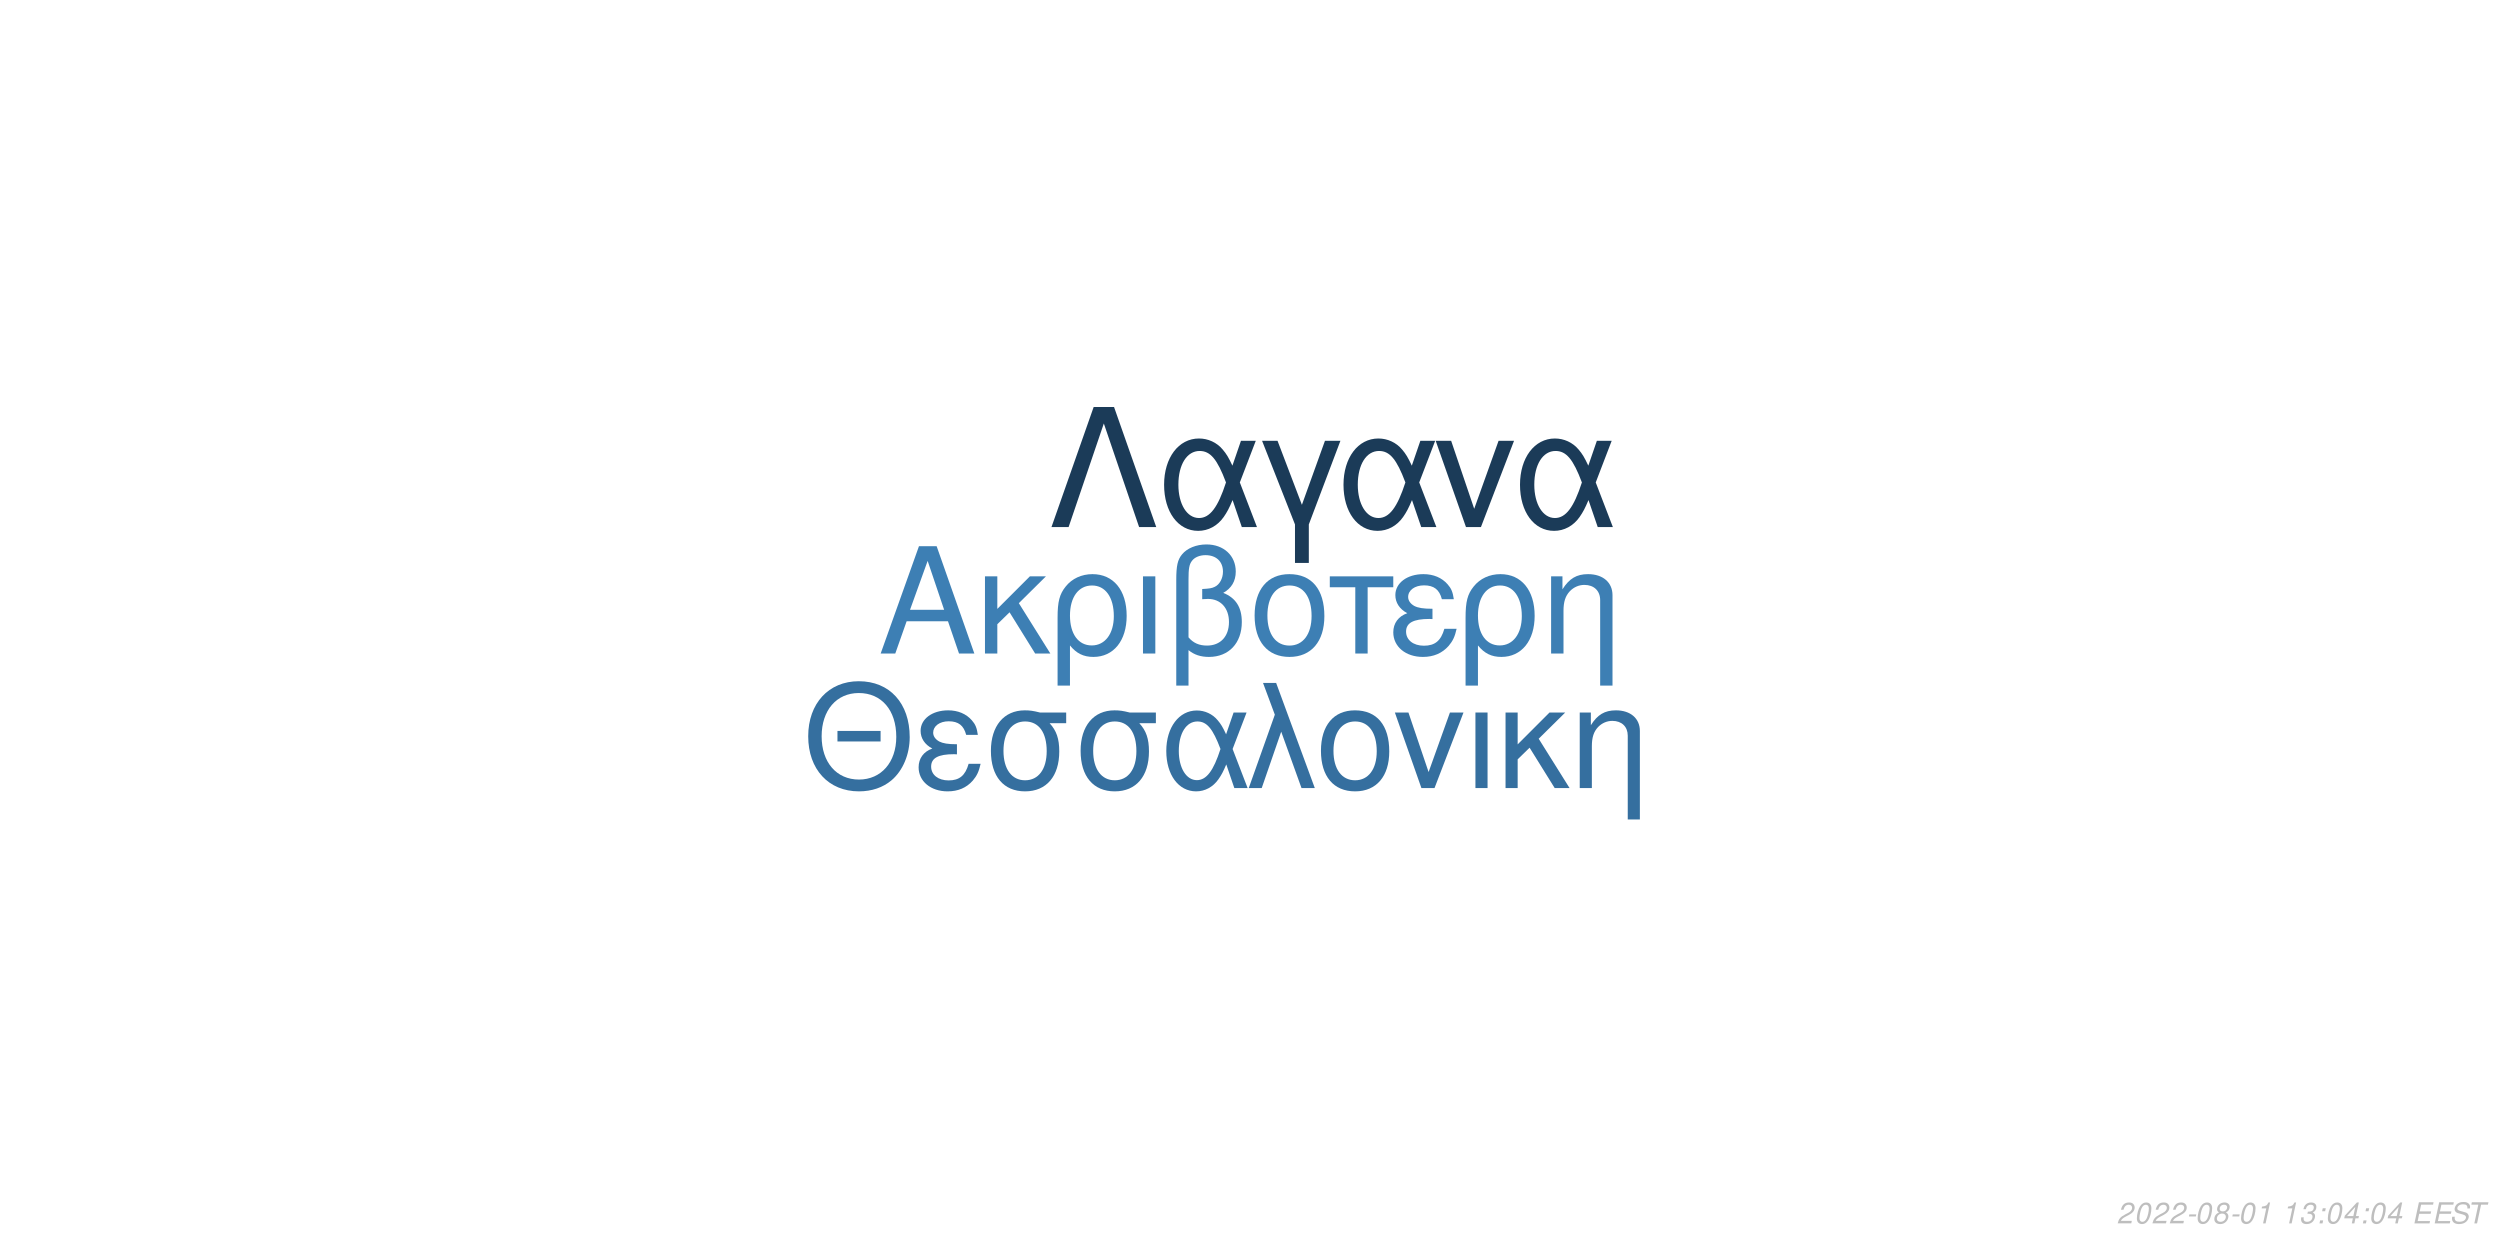
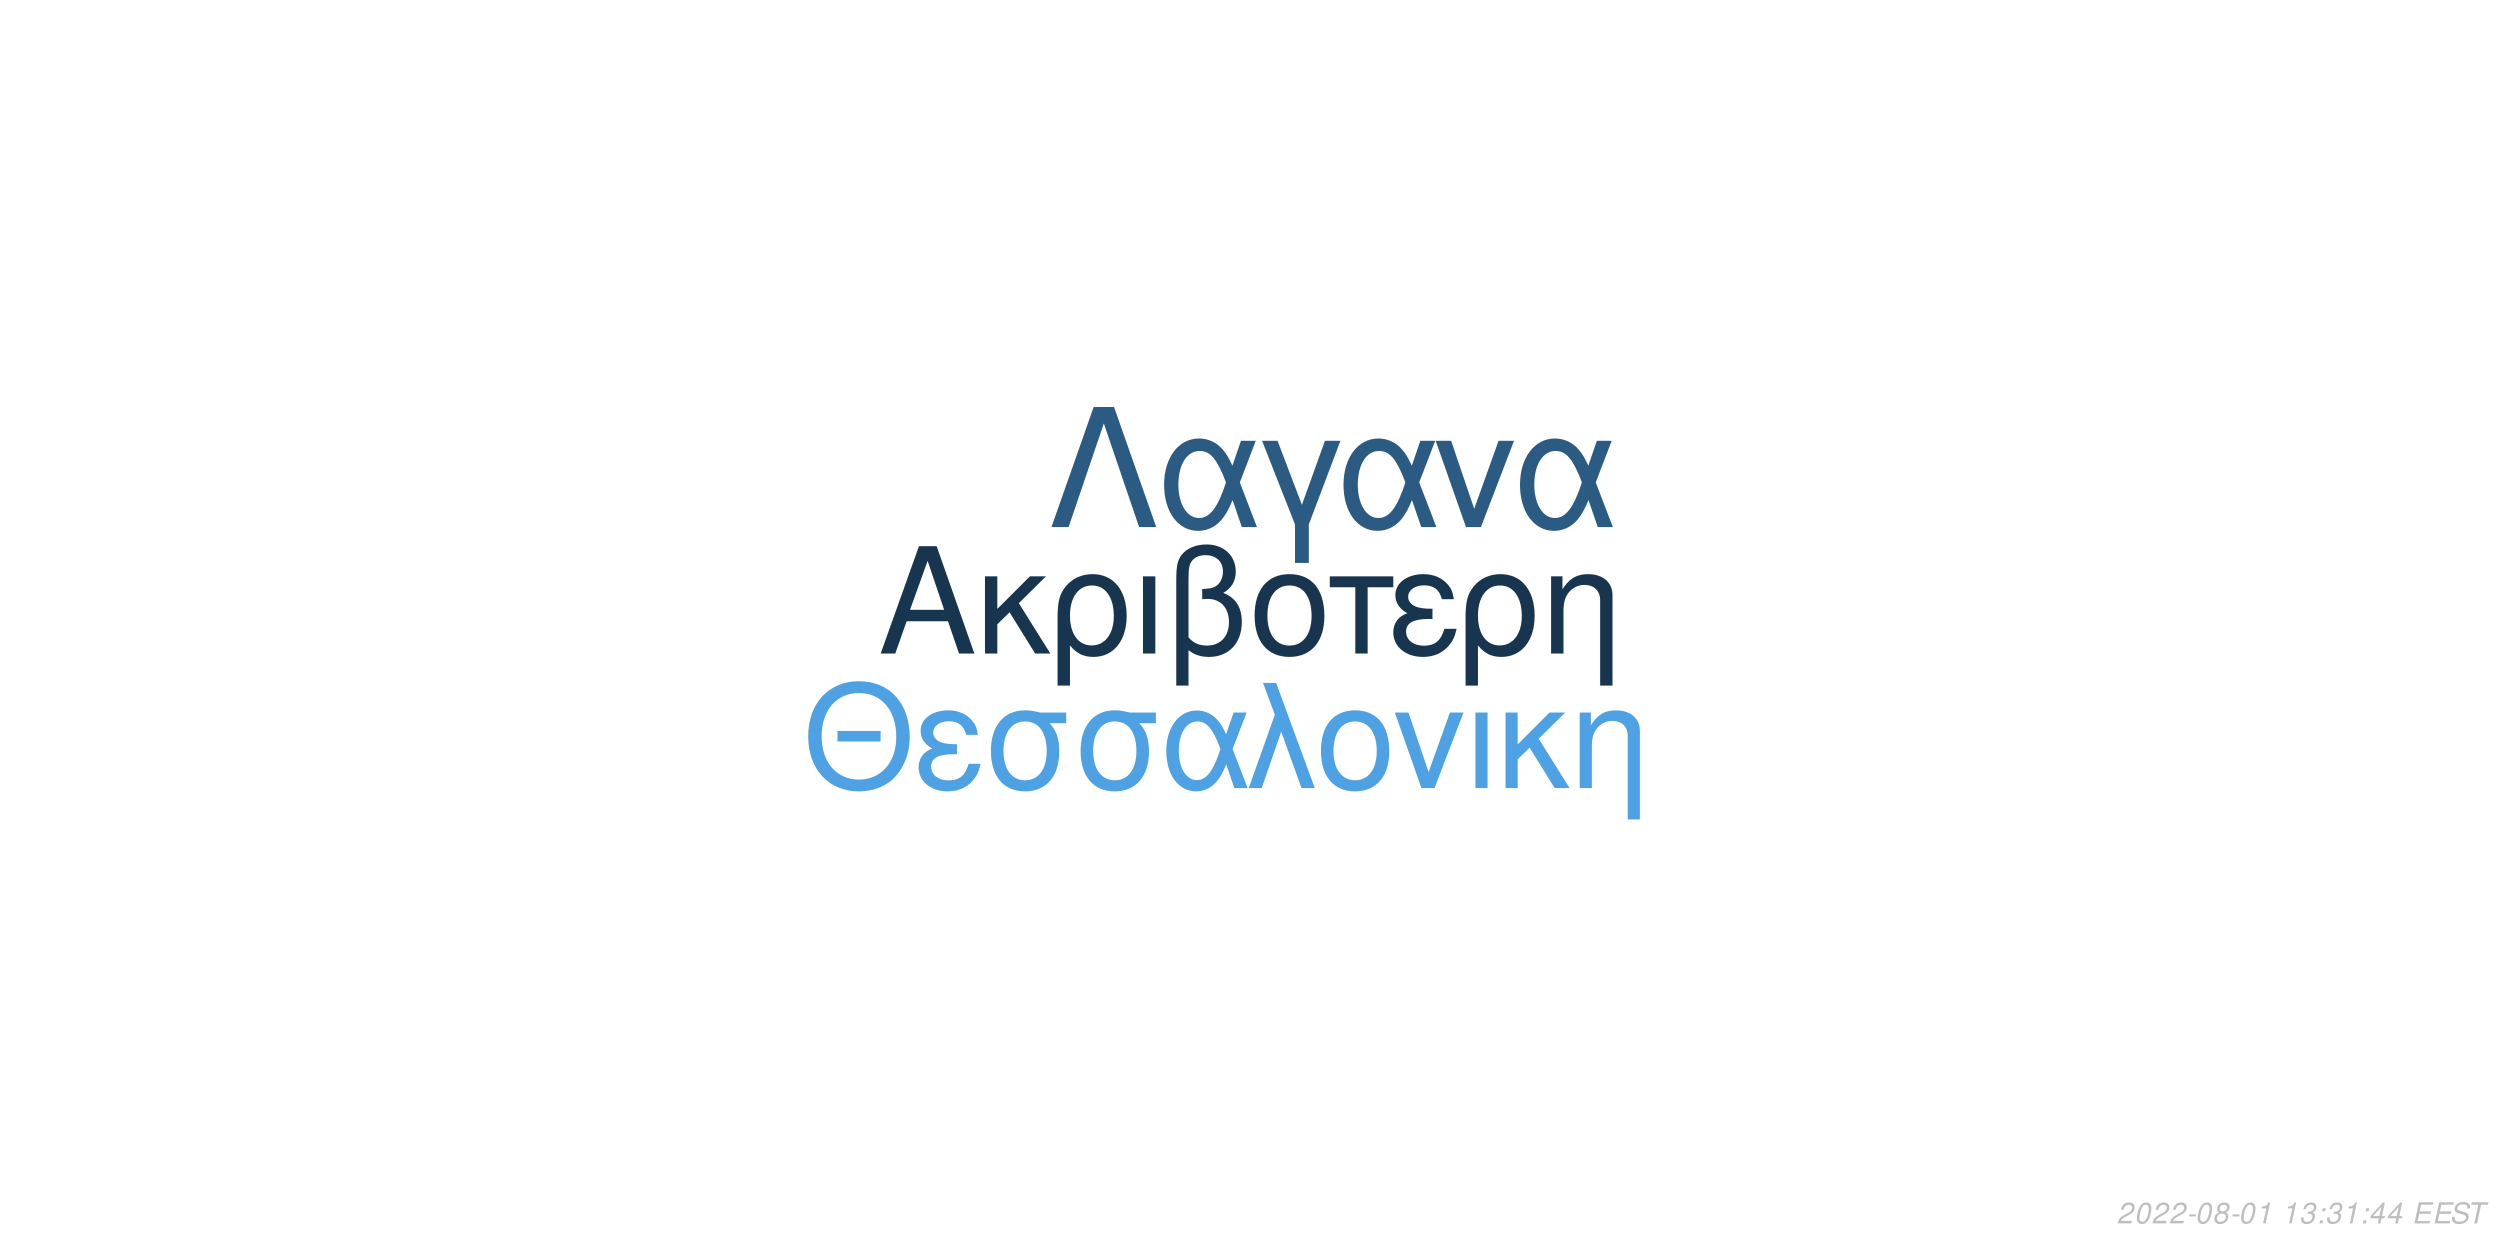
<svg xmlns="http://www.w3.org/2000/svg" xmlns:xlink="http://www.w3.org/1999/xlink" width="864pt" height="432pt" viewBox="0 0 864 432" version="1.1">
  <defs>
    <g>
      <symbol overflow="visible" id="glyph0-0">
        <path style="stroke:none;" d="" />
      </symbol>
      <symbol overflow="visible" id="glyph0-1">
        <path style="stroke:none;" d="M 24.125 -11.141 L 27.938 0 L 33.234 0 L 20.203 -37.094 L 14.094 -37.094 L 0.859 0 L 5.906 0 L 9.828 -11.141 Z M 22.797 -15.109 L 11 -15.109 L 17.094 -32.016 Z M 22.797 -15.109 " />
      </symbol>
      <symbol overflow="visible" id="glyph0-2">
        <path style="stroke:none;" d="M 7.172 -15.422 L 7.172 -26.672 L 2.906 -26.672 L 2.906 0 L 7.172 0 L 7.172 -10.125 L 11.406 -14.25 L 20.25 0 L 25.5 0 L 14.609 -17.406 L 23.969 -26.672 L 18.422 -26.672 Z M 7.172 -15.422 " />
      </symbol>
      <symbol overflow="visible" id="glyph0-3">
        <path style="stroke:none;" d="M 3 11.094 L 7.281 11.094 L 7.281 -2.797 C 9.516 -0.047 11.953 1.172 15.375 1.172 C 22.344 1.172 26.875 -4.422 26.875 -13.031 C 26.875 -21.891 22.297 -27.438 15.062 -27.438 C 11.297 -27.438 7.984 -25.906 5.797 -23.156 C 3.672 -20.516 3 -17.969 3 -12.359 Z M 14.906 -23.516 C 19.547 -23.516 22.438 -19.438 22.438 -12.922 C 22.438 -6.812 19.391 -2.797 14.812 -2.797 C 10.172 -2.797 7.281 -6.766 7.281 -13.125 C 7.281 -19.484 10.234 -23.516 14.906 -23.516 Z M 14.906 -23.516 " />
      </symbol>
      <symbol overflow="visible" id="glyph0-4">
        <path style="stroke:none;" d="M 3.516 0 L 7.781 0 L 7.781 -26.672 L 3.516 -26.672 Z M 3.516 0 " />
      </symbol>
      <symbol overflow="visible" id="glyph0-5">
        <path style="stroke:none;" d="M 4.016 11.094 L 8.25 11.094 L 8.25 -1.172 C 10.172 0.406 12.422 1.172 15.312 1.172 C 22.188 1.172 26.672 -3.609 26.672 -10.891 C 26.672 -15.984 24.578 -19.234 20.25 -20.969 C 23.109 -22.547 24.578 -25.031 24.578 -28.344 C 24.578 -33.844 20.406 -37.703 14.453 -37.703 C 10.938 -37.703 7.734 -36.391 6 -34.25 C 4.484 -32.422 4.016 -30.328 4.016 -25.391 Z M 8.25 -25.656 C 8.25 -29.359 8.5 -30.844 9.469 -32.062 C 10.375 -33.281 12.156 -34 14.094 -34 C 17.812 -34 20.156 -31.812 20.156 -28.297 C 20.156 -25.953 18.984 -23.812 17.297 -23.047 C 16.281 -22.547 15.469 -22.438 12.984 -22.297 L 12.984 -18.781 C 13.734 -18.828 14.344 -18.875 14.969 -18.875 C 19.344 -18.875 22.234 -15.719 22.234 -10.891 C 22.234 -5.906 19.281 -2.75 14.656 -2.75 C 11.953 -2.75 9.922 -3.609 8.25 -5.594 Z M 8.25 -25.656 " />
      </symbol>
      <symbol overflow="visible" id="glyph0-6">
        <path style="stroke:none;" d="M 14.094 -27.438 C 6.562 -27.438 2.094 -22.094 2.094 -13.125 C 2.094 -4.125 6.562 1.172 14.141 1.172 C 21.672 1.172 26.203 -4.172 26.203 -12.922 C 26.203 -22.188 21.828 -27.438 14.094 -27.438 Z M 14.141 -23.516 C 18.938 -23.516 21.781 -19.594 21.781 -12.984 C 21.781 -6.672 18.828 -2.75 14.141 -2.75 C 9.422 -2.75 6.516 -6.672 6.516 -13.125 C 6.516 -19.594 9.422 -23.516 14.141 -23.516 Z M 14.141 -23.516 " />
      </symbol>
      <symbol overflow="visible" id="glyph0-7">
        <path style="stroke:none;" d="M 7.891 0 L 12.156 0 L 12.156 -22.906 L 21.016 -22.906 L 21.016 -26.672 L -0.922 -26.672 L -0.922 -22.906 L 7.891 -22.906 Z M 7.891 0 " />
      </symbol>
      <symbol overflow="visible" id="glyph0-8">
        <path style="stroke:none;" d="M 14.562 -15.469 C 11.344 -15.469 9.562 -15.781 8.297 -16.438 C 6.922 -17.203 6.156 -18.328 6.156 -19.547 C 6.156 -21.891 8.453 -23.562 11.656 -23.562 C 15.062 -23.562 16.953 -22.094 17.812 -18.781 L 21.938 -18.781 C 21.578 -21.266 21.062 -22.5 19.797 -23.922 C 17.812 -26.203 14.906 -27.438 11.453 -27.438 C 5.797 -27.438 1.734 -24.375 1.734 -20.203 C 1.734 -17.609 3.156 -15.375 5.859 -13.938 C 2.797 -12.875 1.016 -10.484 1.016 -7.328 C 1.016 -2.391 5.297 1.172 11.25 1.172 C 14.969 1.172 17.906 -0.109 20.156 -2.641 C 21.578 -4.328 22.297 -5.797 22.906 -8.547 L 18.672 -8.547 C 17.5 -4.422 15.422 -2.703 11.609 -2.703 C 7.938 -2.703 5.438 -4.688 5.438 -7.578 C 5.438 -10.578 7.938 -11.953 13.484 -11.953 C 13.641 -11.953 14.094 -11.953 14.562 -11.906 Z M 14.562 -15.469 " />
      </symbol>
      <symbol overflow="visible" id="glyph0-9">
        <path style="stroke:none;" d="M 3.562 -26.672 L 3.562 0 L 7.844 0 L 7.844 -14.703 C 7.844 -17.906 8.5 -19.891 10.031 -21.531 C 11.406 -22.953 13.188 -23.719 15.062 -23.719 C 18.375 -23.719 20.516 -21.672 20.516 -18.469 L 20.516 11.094 L 24.781 11.094 L 24.781 -20.156 C 24.781 -24.578 21.469 -27.438 16.328 -27.438 C 12.359 -27.438 9.828 -25.906 7.484 -22.188 L 7.484 -26.672 Z M 3.562 -26.672 " />
      </symbol>
      <symbol overflow="visible" id="glyph1-0">
        <path style="stroke:none;" d="" />
      </symbol>
      <symbol overflow="visible" id="glyph1-1">
        <path style="stroke:none;" d="M 26.859 -19.734 L 11.953 -19.734 L 11.953 -16.094 L 26.859 -16.094 Z M 19.328 -36.922 C 8.922 -36.922 1.844 -29.25 1.844 -17.891 C 1.844 -6.484 8.875 1.141 19.391 1.141 C 23.812 1.141 27.703 -0.203 30.641 -2.688 C 34.578 -6.031 36.922 -11.656 36.922 -17.594 C 36.922 -29.297 30 -36.922 19.328 -36.922 Z M 19.328 -32.844 C 27.203 -32.844 32.281 -26.906 32.281 -17.688 C 32.281 -8.922 27.062 -2.938 19.391 -2.938 C 11.609 -2.938 6.484 -8.922 6.484 -17.891 C 6.484 -26.859 11.609 -32.844 19.328 -32.844 Z M 19.328 -32.844 " />
      </symbol>
      <symbol overflow="visible" id="glyph1-2">
        <path style="stroke:none;" d="M 14.25 -15.141 C 11.109 -15.141 9.375 -15.453 8.125 -16.094 C 6.781 -16.844 6.031 -17.938 6.031 -19.141 C 6.031 -21.422 8.266 -23.078 11.406 -23.078 C 14.75 -23.078 16.594 -21.625 17.438 -18.391 L 21.469 -18.391 C 21.125 -20.828 20.625 -22.031 19.391 -23.422 C 17.438 -25.656 14.594 -26.859 11.219 -26.859 C 5.688 -26.859 1.688 -23.875 1.688 -19.781 C 1.688 -17.234 3.094 -15.047 5.734 -13.656 C 2.734 -12.609 1 -10.266 1 -7.172 C 1 -2.344 5.188 1.141 11.016 1.141 C 14.656 1.141 17.547 -0.094 19.734 -2.594 C 21.125 -4.234 21.828 -5.688 22.422 -8.375 L 18.281 -8.375 C 17.141 -4.328 15.094 -2.641 11.359 -2.641 C 7.766 -2.641 5.328 -4.578 5.328 -7.422 C 5.328 -10.359 7.766 -11.703 13.203 -11.703 C 13.359 -11.703 13.797 -11.703 14.25 -11.656 Z M 14.25 -15.141 " />
      </symbol>
      <symbol overflow="visible" id="glyph1-3">
        <path style="stroke:none;" d="M 29 -26.109 L 19.938 -26.109 C 17.594 -26.703 16.438 -26.859 14.703 -26.859 C 7.469 -26.859 2.984 -21.469 2.984 -12.859 C 2.984 -4.031 7.375 1.141 14.797 1.141 C 22.172 1.141 26.609 -4.078 26.609 -12.656 C 26.609 -17.047 25.656 -19.828 23.266 -22.422 L 29 -22.422 Z M 14.797 -23.016 C 19.531 -23.016 22.266 -19.234 22.266 -12.75 C 22.266 -6.531 19.438 -2.688 14.797 -2.688 C 10.172 -2.688 7.328 -6.531 7.328 -12.859 C 7.328 -19.188 10.172 -23.016 14.797 -23.016 Z M 14.797 -23.016 " />
      </symbol>
      <symbol overflow="visible" id="glyph1-4">
        <path style="stroke:none;" d="M 29.344 -26.109 L 24.859 -26.109 L 22.266 -18.578 C 21.125 -21.031 20.484 -22.125 19.328 -23.469 C 17.547 -25.609 14.906 -26.812 12.156 -26.812 C 5.984 -26.812 1.594 -20.984 1.594 -12.812 C 1.594 -4.578 5.828 1.141 11.906 1.141 C 14.953 1.141 17.734 -0.344 19.625 -3.047 C 20.672 -4.531 21.281 -5.688 22.328 -8.172 L 25.109 0 L 29.703 0 L 24.516 -13.5 Z M 20.328 -13.5 C 17.891 -5.922 15.453 -2.734 12.156 -2.734 C 8.516 -2.734 5.922 -6.922 5.922 -12.812 C 5.922 -18.938 8.516 -23.016 12.359 -23.016 C 15.594 -23.016 17.688 -20.531 20.328 -13.5 Z M 20.328 -13.5 " />
      </symbol>
      <symbol overflow="visible" id="glyph1-5">
        <path style="stroke:none;" d="M 1.094 0 L 5.578 0 L 12.312 -19.484 L 19.328 0 L 23.922 0 L 10.562 -36.328 L 6.031 -36.328 L 10.109 -25.359 Z M 1.094 0 " />
      </symbol>
      <symbol overflow="visible" id="glyph1-6">
        <path style="stroke:none;" d="M 13.797 -26.859 C 6.422 -26.859 2.047 -21.625 2.047 -12.859 C 2.047 -4.031 6.422 1.141 13.859 1.141 C 21.234 1.141 25.656 -4.078 25.656 -12.656 C 25.656 -21.719 21.375 -26.859 13.797 -26.859 Z M 13.859 -23.016 C 18.531 -23.016 21.328 -19.188 21.328 -12.703 C 21.328 -6.531 18.438 -2.688 13.859 -2.688 C 9.219 -2.688 6.375 -6.531 6.375 -12.859 C 6.375 -19.188 9.219 -23.016 13.859 -23.016 Z M 13.859 -23.016 " />
      </symbol>
      <symbol overflow="visible" id="glyph1-7">
        <path style="stroke:none;" d="M 14.297 0 L 24.312 -26.109 L 19.625 -26.109 L 12.25 -5.531 L 5.281 -26.109 L 0.594 -26.109 L 9.766 0 Z M 14.297 0 " />
      </symbol>
      <symbol overflow="visible" id="glyph1-8">
        <path style="stroke:none;" d="M 3.438 0 L 7.625 0 L 7.625 -26.109 L 3.438 -26.109 Z M 3.438 0 " />
      </symbol>
      <symbol overflow="visible" id="glyph1-9">
        <path style="stroke:none;" d="M 7.031 -15.094 L 7.031 -26.109 L 2.844 -26.109 L 2.844 0 L 7.031 0 L 7.031 -9.922 L 11.156 -13.953 L 19.828 0 L 24.969 0 L 14.297 -17.047 L 23.469 -26.109 L 18.031 -26.109 Z M 7.031 -15.094 " />
      </symbol>
      <symbol overflow="visible" id="glyph1-10">
        <path style="stroke:none;" d="M 3.484 -26.109 L 3.484 0 L 7.672 0 L 7.672 -14.406 C 7.672 -17.547 8.328 -19.484 9.812 -21.078 C 11.156 -22.469 12.906 -23.219 14.75 -23.219 C 17.984 -23.219 20.078 -21.234 20.078 -18.094 L 20.078 10.859 L 24.266 10.859 L 24.266 -19.734 C 24.266 -24.062 21.031 -26.859 16 -26.859 C 12.109 -26.859 9.609 -25.359 7.328 -21.719 L 7.328 -26.109 Z M 3.484 -26.109 " />
      </symbol>
      <symbol overflow="visible" id="glyph2-0">
        <path style="stroke:none;" d="" />
      </symbol>
      <symbol overflow="visible" id="glyph2-1">
        <path style="stroke:none;" d="M 22.531 -41.484 L 15.484 -41.484 L 0.906 0 L 6.828 0 L 19 -35.797 L 31.188 0 L 37.109 0 Z M 22.531 -41.484 " />
      </symbol>
      <symbol overflow="visible" id="glyph2-2">
        <path style="stroke:none;" d="M 33.516 -29.812 L 28.391 -29.812 L 25.438 -21.219 C 24.125 -24.016 23.391 -25.266 22.078 -26.797 C 20.031 -29.25 17.016 -30.609 13.891 -30.609 C 6.828 -30.609 1.828 -23.953 1.828 -14.625 C 1.828 -5.234 6.656 1.312 13.594 1.312 C 17.078 1.312 20.266 -0.391 22.422 -3.469 C 23.609 -5.172 24.297 -6.484 25.5 -9.328 L 28.688 0 L 33.922 0 L 28 -15.422 Z M 23.219 -15.422 C 20.422 -6.766 17.641 -3.125 13.891 -3.125 C 9.734 -3.125 6.766 -7.906 6.766 -14.625 C 6.766 -21.625 9.734 -26.297 14.109 -26.297 C 17.812 -26.297 20.203 -23.453 23.219 -15.422 Z M 23.219 -15.422 " />
      </symbol>
      <symbol overflow="visible" id="glyph2-3">
        <path style="stroke:none;" d="M 12.062 12.406 L 16.844 12.406 L 16.844 -0.906 L 27.766 -29.812 L 22.422 -29.812 L 14.453 -7.688 L 6.031 -29.812 L 0.688 -29.812 L 12.062 -0.906 Z M 12.062 12.406 " />
      </symbol>
      <symbol overflow="visible" id="glyph2-4">
        <path style="stroke:none;" d="M 16.328 0 L 27.766 -29.812 L 22.422 -29.812 L 14 -6.312 L 6.031 -29.812 L 0.688 -29.812 L 11.156 0 Z M 16.328 0 " />
      </symbol>
      <symbol overflow="visible" id="glyph3-0">
        <path style="stroke:none;" d="" />
      </symbol>
      <symbol overflow="visible" id="glyph3-1">
        <path style="stroke:none;" d="M 5.234 -0.875 L 1.469 -0.875 C 1.641 -1.375 2.203 -1.891 3.109 -2.344 L 4.234 -2.938 C 5.562 -3.625 6.219 -4.469 6.219 -5.484 C 6.219 -5.938 6.062 -6.359 5.797 -6.656 C 5.469 -7.047 4.984 -7.234 4.312 -7.234 C 2.766 -7.234 1.891 -6.453 1.484 -4.734 L 2.375 -4.734 C 2.484 -5.188 2.609 -5.484 2.797 -5.75 C 3.094 -6.203 3.609 -6.453 4.188 -6.453 C 4.891 -6.453 5.344 -6.031 5.344 -5.375 C 5.344 -4.703 4.859 -4.094 4.016 -3.656 L 2.984 -3.125 C 1.234 -2.188 0.797 -1.656 0.344 -0.016 L 5.047 -0.016 Z M 5.234 -0.875 " />
      </symbol>
      <symbol overflow="visible" id="glyph3-2">
        <path style="stroke:none;" d="M 4.203 -7.234 C 3.375 -7.234 2.688 -6.812 2.125 -5.984 C 1.484 -5.047 0.984 -3.188 0.984 -1.734 C 0.984 -1.109 1.172 -0.562 1.484 -0.266 C 1.797 0.047 2.281 0.234 2.766 0.234 C 3.625 0.234 4.281 -0.156 4.859 -1.016 C 5.516 -1.953 6 -3.797 6 -5.266 C 6 -6.5 5.328 -7.234 4.203 -7.234 Z M 4.094 -6.453 C 4.734 -6.453 5.125 -5.984 5.125 -5.156 C 5.125 -4.203 4.781 -2.625 4.406 -1.812 C 3.984 -0.938 3.516 -0.547 2.875 -0.547 C 2.25 -0.547 1.875 -1.031 1.875 -1.828 C 1.875 -2.797 2.203 -4.344 2.594 -5.203 C 2.984 -6.047 3.453 -6.453 4.094 -6.453 Z M 4.094 -6.453 " />
      </symbol>
      <symbol overflow="visible" id="glyph3-3">
        <path style="stroke:none;" d="M 3.516 -3.125 L 1.125 -3.125 L 0.969 -2.406 L 3.359 -2.406 Z M 3.516 -3.125 " />
      </symbol>
      <symbol overflow="visible" id="glyph3-4">
        <path style="stroke:none;" d="M 4.766 -3.797 C 5.078 -3.969 5.234 -4.078 5.438 -4.234 C 5.812 -4.594 6.062 -5.172 6.062 -5.734 C 6.062 -6.625 5.344 -7.234 4.266 -7.234 C 2.812 -7.234 1.703 -6.219 1.703 -4.875 C 1.703 -4.406 1.875 -4.125 2.359 -3.812 C 1.297 -3.312 0.75 -2.516 0.75 -1.469 C 0.75 -0.438 1.547 0.234 2.812 0.234 C 3.656 0.234 4.359 -0.094 4.938 -0.734 C 5.359 -1.234 5.609 -1.859 5.609 -2.438 C 5.609 -3.047 5.312 -3.516 4.766 -3.797 Z M 4.109 -6.453 C 4.797 -6.453 5.188 -6.125 5.188 -5.578 C 5.188 -5.266 5.062 -4.922 4.859 -4.672 C 4.562 -4.312 4.188 -4.156 3.656 -4.156 C 2.984 -4.156 2.594 -4.453 2.594 -4.984 C 2.594 -5.859 3.203 -6.453 4.109 -6.453 Z M 3.453 -3.406 C 4.234 -3.406 4.734 -2.984 4.734 -2.312 C 4.734 -1.312 3.922 -0.547 2.875 -0.547 C 2.125 -0.547 1.625 -0.969 1.625 -1.625 C 1.625 -2.609 2.438 -3.406 3.453 -3.406 Z M 3.453 -3.406 " />
      </symbol>
      <symbol overflow="visible" id="glyph3-5">
        <path style="stroke:none;" d="M 3.703 -5.188 L 2.594 0 L 3.469 0 L 5.016 -7.234 L 4.438 -7.234 C 3.906 -6.156 3.688 -6.016 2.234 -5.812 L 2.109 -5.188 Z M 3.703 -5.188 " />
      </symbol>
      <symbol overflow="visible" id="glyph3-6">
        <path style="stroke:none;" d="" />
      </symbol>
      <symbol overflow="visible" id="glyph3-7">
        <path style="stroke:none;" d="M 2.922 -3.312 C 3.125 -3.344 3.234 -3.344 3.375 -3.344 C 4.203 -3.344 4.688 -3 4.688 -2.406 C 4.688 -1.312 3.906 -0.547 2.781 -0.547 C 2.047 -0.547 1.594 -0.938 1.594 -1.562 C 1.594 -1.719 1.609 -1.844 1.656 -2.094 L 0.766 -2.094 C 0.734 -1.797 0.719 -1.641 0.719 -1.469 C 0.719 -0.375 1.406 0.234 2.641 0.234 C 3.547 0.234 4.297 -0.078 4.812 -0.656 C 5.266 -1.156 5.562 -1.875 5.562 -2.547 C 5.562 -3.125 5.344 -3.453 4.797 -3.734 C 5.641 -4.234 6.016 -4.844 6.016 -5.734 C 6.016 -6.656 5.312 -7.234 4.203 -7.234 C 3.375 -7.234 2.672 -6.938 2.188 -6.375 C 1.891 -6.031 1.703 -5.641 1.516 -4.906 L 2.391 -4.906 C 2.5 -5.359 2.594 -5.594 2.734 -5.812 C 3.047 -6.234 3.516 -6.453 4.078 -6.453 C 4.734 -6.453 5.141 -6.125 5.141 -5.578 C 5.141 -5.188 5.016 -4.797 4.797 -4.547 C 4.516 -4.234 4 -4.062 3.266 -4.062 L 3.078 -4.062 Z M 2.922 -3.312 " />
      </symbol>
      <symbol overflow="visible" id="glyph3-8">
        <path style="stroke:none;" d="M 2.359 -1.031 L 1.312 -1.031 L 1.094 0 L 2.141 0 Z M 3.266 -5.234 L 2.219 -5.234 L 2 -4.203 L 3.047 -4.203 Z M 3.266 -5.234 " />
      </symbol>
      <symbol overflow="visible" id="glyph3-9">
        <path style="stroke:none;" d="M 3.625 -1.75 L 3.266 0 L 4.141 0 L 4.516 -1.75 L 5.562 -1.75 L 5.734 -2.531 L 4.688 -2.531 L 5.688 -7.234 L 5.016 -7.234 L 0.844 -2.672 L 0.641 -1.75 Z M 3.797 -2.531 L 1.594 -2.531 L 4.469 -5.703 Z M 3.797 -2.531 " />
      </symbol>
      <symbol overflow="visible" id="glyph3-10">
        <path style="stroke:none;" d="M 2.547 -3.312 L 6.5 -3.312 L 6.688 -4.141 L 2.719 -4.141 L 3.219 -6.469 L 7.344 -6.469 L 7.516 -7.297 L 2.453 -7.297 L 0.906 0 L 6.125 0 L 6.297 -0.812 L 2.016 -0.812 Z M 2.547 -3.312 " />
      </symbol>
      <symbol overflow="visible" id="glyph3-11">
        <path style="stroke:none;" d="M 7.062 -5.156 C 7.125 -5.438 7.141 -5.562 7.141 -5.703 C 7.141 -6.156 6.938 -6.594 6.594 -6.891 C 6.188 -7.25 5.656 -7.406 4.875 -7.406 C 3.844 -7.406 3.047 -7.125 2.5 -6.562 C 2.094 -6.141 1.781 -5.438 1.781 -4.922 C 1.781 -4.297 2.219 -3.766 2.891 -3.562 L 4.594 -3.094 C 5.406 -2.859 5.734 -2.578 5.734 -2.094 C 5.734 -1.781 5.547 -1.406 5.266 -1.141 C 4.844 -0.766 4.266 -0.578 3.453 -0.578 C 2.328 -0.578 1.812 -0.984 1.812 -1.906 C 1.812 -2.047 1.812 -2.125 1.844 -2.312 L 0.984 -2.312 C 0.906 -2.062 0.891 -1.906 0.891 -1.688 C 0.891 -0.484 1.797 0.234 3.297 0.234 C 4.359 0.234 5.234 -0.062 5.812 -0.609 C 6.344 -1.078 6.688 -1.797 6.688 -2.375 C 6.688 -2.641 6.609 -2.906 6.453 -3.156 C 6.234 -3.5 5.938 -3.703 5.469 -3.828 L 3.75 -4.312 C 2.984 -4.547 2.734 -4.734 2.734 -5.188 C 2.734 -5.547 2.875 -5.844 3.188 -6.109 C 3.547 -6.438 4.031 -6.594 4.703 -6.594 C 5.266 -6.594 5.688 -6.484 5.906 -6.297 C 6.094 -6.125 6.219 -5.797 6.219 -5.516 C 6.219 -5.422 6.203 -5.344 6.188 -5.156 Z M 7.062 -5.156 " />
      </symbol>
      <symbol overflow="visible" id="glyph3-12">
        <path style="stroke:none;" d="M 4.938 -6.469 L 7.312 -6.469 L 7.484 -7.297 L 1.75 -7.297 L 1.578 -6.469 L 3.984 -6.469 L 2.609 0 L 3.547 0 Z M 4.938 -6.469 " />
      </symbol>
    </g>
  </defs>
  <g id="surface1">
    <rect x="0" y="0" width="864" height="432" style="fill:rgb(100%,100%,100%);fill-opacity:1;stroke:none;" />
-     <g style="fill:rgb(23.922%,49.804%,70.588%);fill-opacity:1;">
+     <g style="fill:rgb(9.412%,20.784%,31.373%);fill-opacity:1;">
      <use xlink:href="#glyph0-1" x="303.5" y="225.861" />
      <use xlink:href="#glyph0-2" x="337.5" y="225.861" />
      <use xlink:href="#glyph0-3" x="362.5" y="225.861" />
      <use xlink:href="#glyph0-4" x="391.5" y="225.861" />
      <use xlink:href="#glyph0-5" x="402.5" y="225.861" />
      <use xlink:href="#glyph0-6" x="431.5" y="225.861" />
      <use xlink:href="#glyph0-7" x="460.5" y="225.861" />
      <use xlink:href="#glyph0-8" x="480.5" y="225.861" />
      <use xlink:href="#glyph0-3" x="503.5" y="225.861" />
      <use xlink:href="#glyph0-9" x="532.5" y="225.861" />
    </g>
-     <g style="fill:rgb(20.784%,43.529%,62.353%);fill-opacity:1;">
+     <g style="fill:rgb(30.588%,63.137%,88.627%);fill-opacity:1;">
      <use xlink:href="#glyph1-1" x="277.473" y="272.354" />
      <use xlink:href="#glyph1-2" x="316.473" y="272.354" />
      <use xlink:href="#glyph1-3" x="339.473" y="272.354" />
      <use xlink:href="#glyph1-3" x="370.473" y="272.354" />
      <use xlink:href="#glyph1-4" x="401.473" y="272.354" />
      <use xlink:href="#glyph1-5" x="430.473" y="272.354" />
      <use xlink:href="#glyph1-6" x="454.473" y="272.354" />
      <use xlink:href="#glyph1-7" x="481.473" y="272.354" />
      <use xlink:href="#glyph1-8" x="506.473" y="272.354" />
      <use xlink:href="#glyph1-9" x="517.473" y="272.354" />
      <use xlink:href="#glyph1-10" x="542.473" y="272.354" />
    </g>
-     <g style="fill:rgb(10.588%,23.137%,34.51%);fill-opacity:1;">
+     <g style="fill:rgb(16.863%,35.686%,51.373%);fill-opacity:1;">
      <use xlink:href="#glyph2-1" x="362.484" y="182.152" />
      <use xlink:href="#glyph2-2" x="400.484" y="182.152" />
      <use xlink:href="#glyph2-3" x="435.484" y="182.152" />
      <use xlink:href="#glyph2-2" x="462.484" y="182.152" />
      <use xlink:href="#glyph2-4" x="495.484" y="182.152" />
      <use xlink:href="#glyph2-2" x="523.484" y="182.152" />
    </g>
    <g style="fill:rgb(74.51%,74.51%,74.51%);fill-opacity:1;">
      <use xlink:href="#glyph3-1" x="731.52" y="422.81" />
      <use xlink:href="#glyph3-2" x="737.52" y="422.81" />
      <use xlink:href="#glyph3-1" x="743.52" y="422.81" />
      <use xlink:href="#glyph3-1" x="749.52" y="422.81" />
      <use xlink:href="#glyph3-3" x="755.52" y="422.81" />
      <use xlink:href="#glyph3-2" x="758.52" y="422.81" />
      <use xlink:href="#glyph3-4" x="764.52" y="422.81" />
      <use xlink:href="#glyph3-3" x="770.52" y="422.81" />
      <use xlink:href="#glyph3-2" x="773.52" y="422.81" />
      <use xlink:href="#glyph3-5" x="779.52" y="422.81" />
      <use xlink:href="#glyph3-6" x="785.52" y="422.81" />
      <use xlink:href="#glyph3-5" x="788.52" y="422.81" />
      <use xlink:href="#glyph3-7" x="794.52" y="422.81" />
      <use xlink:href="#glyph3-8" x="800.52" y="422.81" />
-       <use xlink:href="#glyph3-2" x="803.52" y="422.81" />
-       <use xlink:href="#glyph3-9" x="809.52" y="422.81" />
+       <use xlink:href="#glyph3-7" x="803.52" y="422.81" />
+       <use xlink:href="#glyph3-5" x="809.52" y="422.81" />
      <use xlink:href="#glyph3-8" x="815.52" y="422.81" />
-       <use xlink:href="#glyph3-2" x="818.52" y="422.81" />
+       <use xlink:href="#glyph3-9" x="818.52" y="422.81" />
      <use xlink:href="#glyph3-9" x="824.52" y="422.81" />
      <use xlink:href="#glyph3-6" x="830.52" y="422.81" />
      <use xlink:href="#glyph3-10" x="833.52" y="422.81" />
      <use xlink:href="#glyph3-10" x="840.52" y="422.81" />
      <use xlink:href="#glyph3-11" x="846.52" y="422.81" />
      <use xlink:href="#glyph3-12" x="852.52" y="422.81" />
    </g>
  </g>
</svg>
